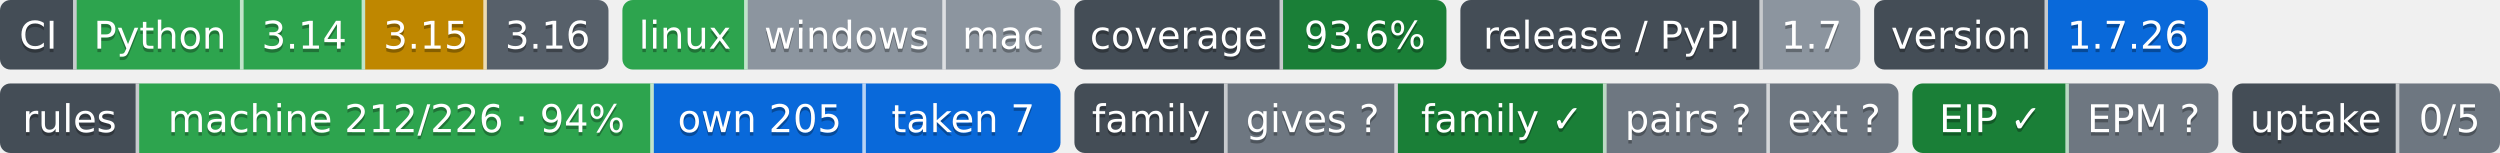
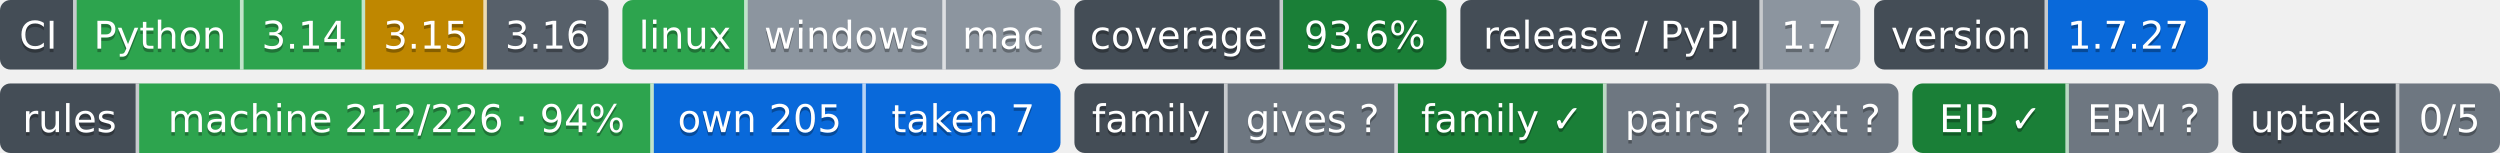
- <svg xmlns="http://www.w3.org/2000/svg" width="719" height="44" role="img" aria-label="Python: CI пройден; 3.14: CI пройден; 3.15: проектом не проверяется — версия лесенки семьи; 3.16: сборки для CI ещё нет; linux: CI пройден; windows: проверка не проводилась; mac: проверка не проводилась; 93.6%: покрытие 93.6%; 1.7: выпуск v1.7.0, на PyPI не публикуется; 1.7.26: версия 1.7.26; machine 212/226 · 94%: правил каталога держится механизмом; own 205: механизм свой; taken 7: механизм взят у другого проекта; gives ?: манифеста нет — проект не издатель; family ✓: ok; pairs ?: парных связей не объявлено; ext ?: фактов нет: .github/badges/facts.json не прочитан; EIP ✓: ok; EPM ?: свой: состояние отдачи; 0/5: перешли на EPM: никто; не прочитано у 5">
-   <clipPath id="za2ddd0590">
+ <svg xmlns="http://www.w3.org/2000/svg" width="719" height="44" role="img" aria-label="Python: CI пройден; 3.14: CI пройден; 3.15: проектом не проверяется — версия лесенки семьи; 3.16: сборки для CI ещё нет; linux: CI пройден; windows: проверка не проводилась; mac: проверка не проводилась; 93.6%: покрытие 93.6%; 1.7: выпуск v1.7.0, на PyPI не публикуется; 1.7.27: версия 1.7.27; machine 212/226 · 94%: правил каталога держится механизмом; own 205: механизм свой; taken 7: механизм взят у другого проекта; gives ?: манифеста нет — проект не издатель; family ✓: ok; pairs ?: парных связей не объявлено; ext ?: фактов нет: .github/badges/facts.json не прочитан; EIP ✓: ok; EPM ?: свой: состояние отдачи; 0/5: перешли на EPM: никто; не прочитано у 5">
+   <clipPath id="z37e6b1f80">
    <rect width="175" height="20" rx="3" x="0" />
  </clipPath>
-   <clipPath id="za2ddd0591">
+   <clipPath id="z37e6b1f81">
    <rect width="126" height="20" rx="3" x="179" />
  </clipPath>
-   <clipPath id="za2ddd0592">
+   <clipPath id="z37e6b1f82">
    <rect width="107" height="20" rx="3" x="309" />
  </clipPath>
-   <clipPath id="za2ddd0593">
+   <clipPath id="z37e6b1f83">
    <rect width="115" height="20" rx="3" x="420" />
  </clipPath>
-   <clipPath id="za2ddd0594">
+   <clipPath id="z37e6b1f84">
    <rect width="96" height="20" rx="3" x="539" />
  </clipPath>
  <g>
-     <rect x="0" width="22" height="20" fill="#444d56" clip-path="url(#za2ddd0590)" />
-     <rect x="22" width="48" height="20" fill="#2da44e" clip-path="url(#za2ddd0590)" />
-     <rect x="70" width="35" height="20" fill="#2da44e" clip-path="url(#za2ddd0590)" />
-     <rect x="105" width="35" height="20" fill="#bf8700" clip-path="url(#za2ddd0590)" />
-     <rect x="140" width="35" height="20" fill="#57606a" clip-path="url(#za2ddd0590)" />
-     <rect x="179" width="36" height="20" fill="#2da44e" clip-path="url(#za2ddd0591)" />
-     <rect x="215" width="57" height="20" fill="#8c959f" clip-path="url(#za2ddd0591)" />
-     <rect x="272" width="33" height="20" fill="#8c959f" clip-path="url(#za2ddd0591)" />
-     <rect x="309" width="60" height="20" fill="#444d56" clip-path="url(#za2ddd0592)" />
-     <rect x="369" width="47" height="20" fill="#1a7f37" clip-path="url(#za2ddd0592)" />
-     <rect x="420" width="87" height="20" fill="#444d56" clip-path="url(#za2ddd0593)" />
-     <rect x="507" width="28" height="20" fill="#8c959f" clip-path="url(#za2ddd0593)" />
-     <rect x="539" width="50" height="20" fill="#444d56" clip-path="url(#za2ddd0594)" />
-     <rect x="589" width="46" height="20" fill="#0969da" clip-path="url(#za2ddd0594)" />
+     <rect x="0" width="22" height="20" fill="#444d56" clip-path="url(#z37e6b1f80)" />
+     <rect x="22" width="48" height="20" fill="#2da44e" clip-path="url(#z37e6b1f80)" />
+     <rect x="70" width="35" height="20" fill="#2da44e" clip-path="url(#z37e6b1f80)" />
+     <rect x="105" width="35" height="20" fill="#bf8700" clip-path="url(#z37e6b1f80)" />
+     <rect x="140" width="35" height="20" fill="#57606a" clip-path="url(#z37e6b1f80)" />
+     <rect x="179" width="36" height="20" fill="#2da44e" clip-path="url(#z37e6b1f81)" />
+     <rect x="215" width="57" height="20" fill="#8c959f" clip-path="url(#z37e6b1f81)" />
+     <rect x="272" width="33" height="20" fill="#8c959f" clip-path="url(#z37e6b1f81)" />
+     <rect x="309" width="60" height="20" fill="#444d56" clip-path="url(#z37e6b1f82)" />
+     <rect x="369" width="47" height="20" fill="#1a7f37" clip-path="url(#z37e6b1f82)" />
+     <rect x="420" width="87" height="20" fill="#444d56" clip-path="url(#z37e6b1f83)" />
+     <rect x="507" width="28" height="20" fill="#8c959f" clip-path="url(#z37e6b1f83)" />
+     <rect x="539" width="50" height="20" fill="#444d56" clip-path="url(#z37e6b1f84)" />
+     <rect x="589" width="46" height="20" fill="#0969da" clip-path="url(#z37e6b1f84)" />
    <rect x="21" width="1" height="20" fill="#fff" fill-opacity=".7" />
    <rect x="69" width="1" height="20" fill="#fff" fill-opacity=".7" />
    <rect x="104" width="1" height="20" fill="#fff" fill-opacity=".7" />
    <rect x="139" width="1" height="20" fill="#fff" fill-opacity=".7" />
    <rect x="214" width="1" height="20" fill="#fff" fill-opacity=".7" />
    <rect x="271" width="1" height="20" fill="#fff" fill-opacity=".7" />
    <rect x="368" width="1" height="20" fill="#fff" fill-opacity=".7" />
    <rect x="506" width="1" height="20" fill="#fff" fill-opacity=".7" />
    <rect x="588" width="1" height="20" fill="#fff" fill-opacity=".7" />
  </g>
  <g fill="#fff" text-anchor="middle" font-family="Verdana,Geneva,DejaVu Sans,sans-serif" font-size="11">
    <text x="11.0" y="15" fill="#010101" fill-opacity=".3">CI</text>
    <text x="11.0" y="14">CI</text>
    <text x="46.0" y="15" fill="#010101" fill-opacity=".3">Python</text>
    <text x="46.0" y="14">Python</text>
    <text x="87.5" y="15" fill="#010101" fill-opacity=".3">3.14</text>
    <text x="87.5" y="14">3.14</text>
    <text x="122.5" y="15" fill="#010101" fill-opacity=".3">3.15</text>
    <text x="122.5" y="14">3.15</text>
    <text x="157.5" y="15" fill="#010101" fill-opacity=".3">3.16</text>
    <text x="157.5" y="14">3.16</text>
    <text x="197.0" y="15" fill="#010101" fill-opacity=".3">linux</text>
    <text x="197.0" y="14">linux</text>
    <text x="243.5" y="15" fill="#010101" fill-opacity=".3">windows</text>
    <text x="243.5" y="14">windows</text>
    <text x="288.5" y="15" fill="#010101" fill-opacity=".3">mac</text>
    <text x="288.5" y="14">mac</text>
    <text x="339.0" y="15" fill="#010101" fill-opacity=".3">coverage</text>
    <text x="339.0" y="14">coverage</text>
    <text x="392.5" y="15" fill="#010101" fill-opacity=".3">93.6%</text>
    <text x="392.5" y="14">93.6%</text>
    <text x="463.5" y="15" fill="#010101" fill-opacity=".3">release / PyPI</text>
    <text x="463.5" y="14">release / PyPI</text>
    <text x="521.0" y="15" fill="#010101" fill-opacity=".3">1.7</text>
    <text x="521.0" y="14">1.7</text>
    <text x="564.0" y="15" fill="#010101" fill-opacity=".3">version</text>
    <text x="564.0" y="14">version</text>
-     <text x="612.0" y="15" fill="#010101" fill-opacity=".3">1.7.26</text>
-     <text x="612.0" y="14">1.7.26</text>
+     <text x="612.0" y="15" fill="#010101" fill-opacity=".3">1.7.27</text>
+     <text x="612.0" y="14">1.7.27</text>
  </g>
  <clipPath id="z1e69f53b0">
    <rect y="24" width="305" height="20" rx="3" x="0" />
  </clipPath>
  <clipPath id="z1e69f53b1">
    <rect y="24" width="237" height="20" rx="3" x="309" />
  </clipPath>
  <clipPath id="z1e69f53b2">
    <rect y="24" width="88" height="20" rx="3" x="550" />
  </clipPath>
  <clipPath id="z1e69f53b3">
    <rect y="24" width="77" height="20" rx="3" x="642" />
  </clipPath>
  <g>
    <rect x="0" y="24" width="40" height="20" fill="#444d56" clip-path="url(#z1e69f53b0)" />
    <rect x="40" y="24" width="148" height="20" fill="#2da44e" clip-path="url(#z1e69f53b0)" />
    <rect x="188" y="24" width="61" height="20" fill="#0969da" clip-path="url(#z1e69f53b0)" />
    <rect x="249" y="24" width="56" height="20" fill="#0969da" clip-path="url(#z1e69f53b0)" />
    <rect x="309" y="24" width="44" height="20" fill="#444d56" clip-path="url(#z1e69f53b1)" />
    <rect x="353" y="24" width="49" height="20" fill="#6e7781" clip-path="url(#z1e69f53b1)" />
    <rect x="402" y="24" width="60" height="20" fill="#1a7f37" clip-path="url(#z1e69f53b1)" />
    <rect x="462" y="24" width="47" height="20" fill="#6e7781" clip-path="url(#z1e69f53b1)" />
    <rect x="509" y="24" width="37" height="20" fill="#6e7781" clip-path="url(#z1e69f53b1)" />
    <rect x="550" y="24" width="45" height="20" fill="#1a7f37" clip-path="url(#z1e69f53b2)" />
    <rect x="595" y="24" width="43" height="20" fill="#6e7781" clip-path="url(#z1e69f53b2)" />
    <rect x="642" y="24" width="48" height="20" fill="#444d56" clip-path="url(#z1e69f53b3)" />
    <rect x="690" y="24" width="29" height="20" fill="#6e7781" clip-path="url(#z1e69f53b3)" />
    <rect x="39" y="24" width="1" height="20" fill="#fff" fill-opacity=".7" />
    <rect x="187" y="24" width="1" height="20" fill="#fff" fill-opacity=".7" />
    <rect x="248" y="24" width="1" height="20" fill="#fff" fill-opacity=".7" />
    <rect x="352" y="24" width="1" height="20" fill="#fff" fill-opacity=".7" />
    <rect x="401" y="24" width="1" height="20" fill="#fff" fill-opacity=".7" />
    <rect x="461" y="24" width="1" height="20" fill="#fff" fill-opacity=".7" />
    <rect x="508" y="24" width="1" height="20" fill="#fff" fill-opacity=".7" />
    <rect x="594" y="24" width="1" height="20" fill="#fff" fill-opacity=".7" />
    <rect x="689" y="24" width="1" height="20" fill="#fff" fill-opacity=".7" />
  </g>
  <g fill="#fff" text-anchor="middle" font-family="Verdana,Geneva,DejaVu Sans,sans-serif" font-size="11">
    <text x="20.0" y="39" fill="#010101" fill-opacity=".3">rules</text>
    <text x="20.0" y="38">rules</text>
    <text x="114.0" y="39" fill="#010101" fill-opacity=".3">machine 212/226 · 94%</text>
    <text x="114.0" y="38">machine 212/226 · 94%</text>
    <text x="218.5" y="39" fill="#010101" fill-opacity=".3">own 205</text>
    <text x="218.5" y="38">own 205</text>
    <text x="277.0" y="39" fill="#010101" fill-opacity=".3">taken 7</text>
    <text x="277.0" y="38">taken 7</text>
    <text x="331.0" y="39" fill="#010101" fill-opacity=".3">family</text>
    <text x="331.0" y="38">family</text>
    <text x="377.5" y="39" fill="#010101" fill-opacity=".3">gives ?</text>
    <text x="377.5" y="38">gives ?</text>
    <text x="432.0" y="39" fill="#010101" fill-opacity=".3">family ✓</text>
    <text x="432.0" y="38">family ✓</text>
    <text x="485.5" y="39" fill="#010101" fill-opacity=".3">pairs ?</text>
    <text x="485.5" y="38">pairs ?</text>
    <text x="527.5" y="39" fill="#010101" fill-opacity=".3">ext ?</text>
    <text x="527.5" y="38">ext ?</text>
    <text x="572.5" y="39" fill="#010101" fill-opacity=".3">EIP ✓</text>
    <text x="572.5" y="38">EIP ✓</text>
    <text x="616.5" y="39" fill="#010101" fill-opacity=".3">EPM ?</text>
    <text x="616.5" y="38">EPM ?</text>
    <text x="666.0" y="39" fill="#010101" fill-opacity=".3">uptake</text>
    <text x="666.0" y="38">uptake</text>
    <text x="704.5" y="39" fill="#010101" fill-opacity=".3">0/5</text>
    <text x="704.5" y="38">0/5</text>
  </g>
</svg>
